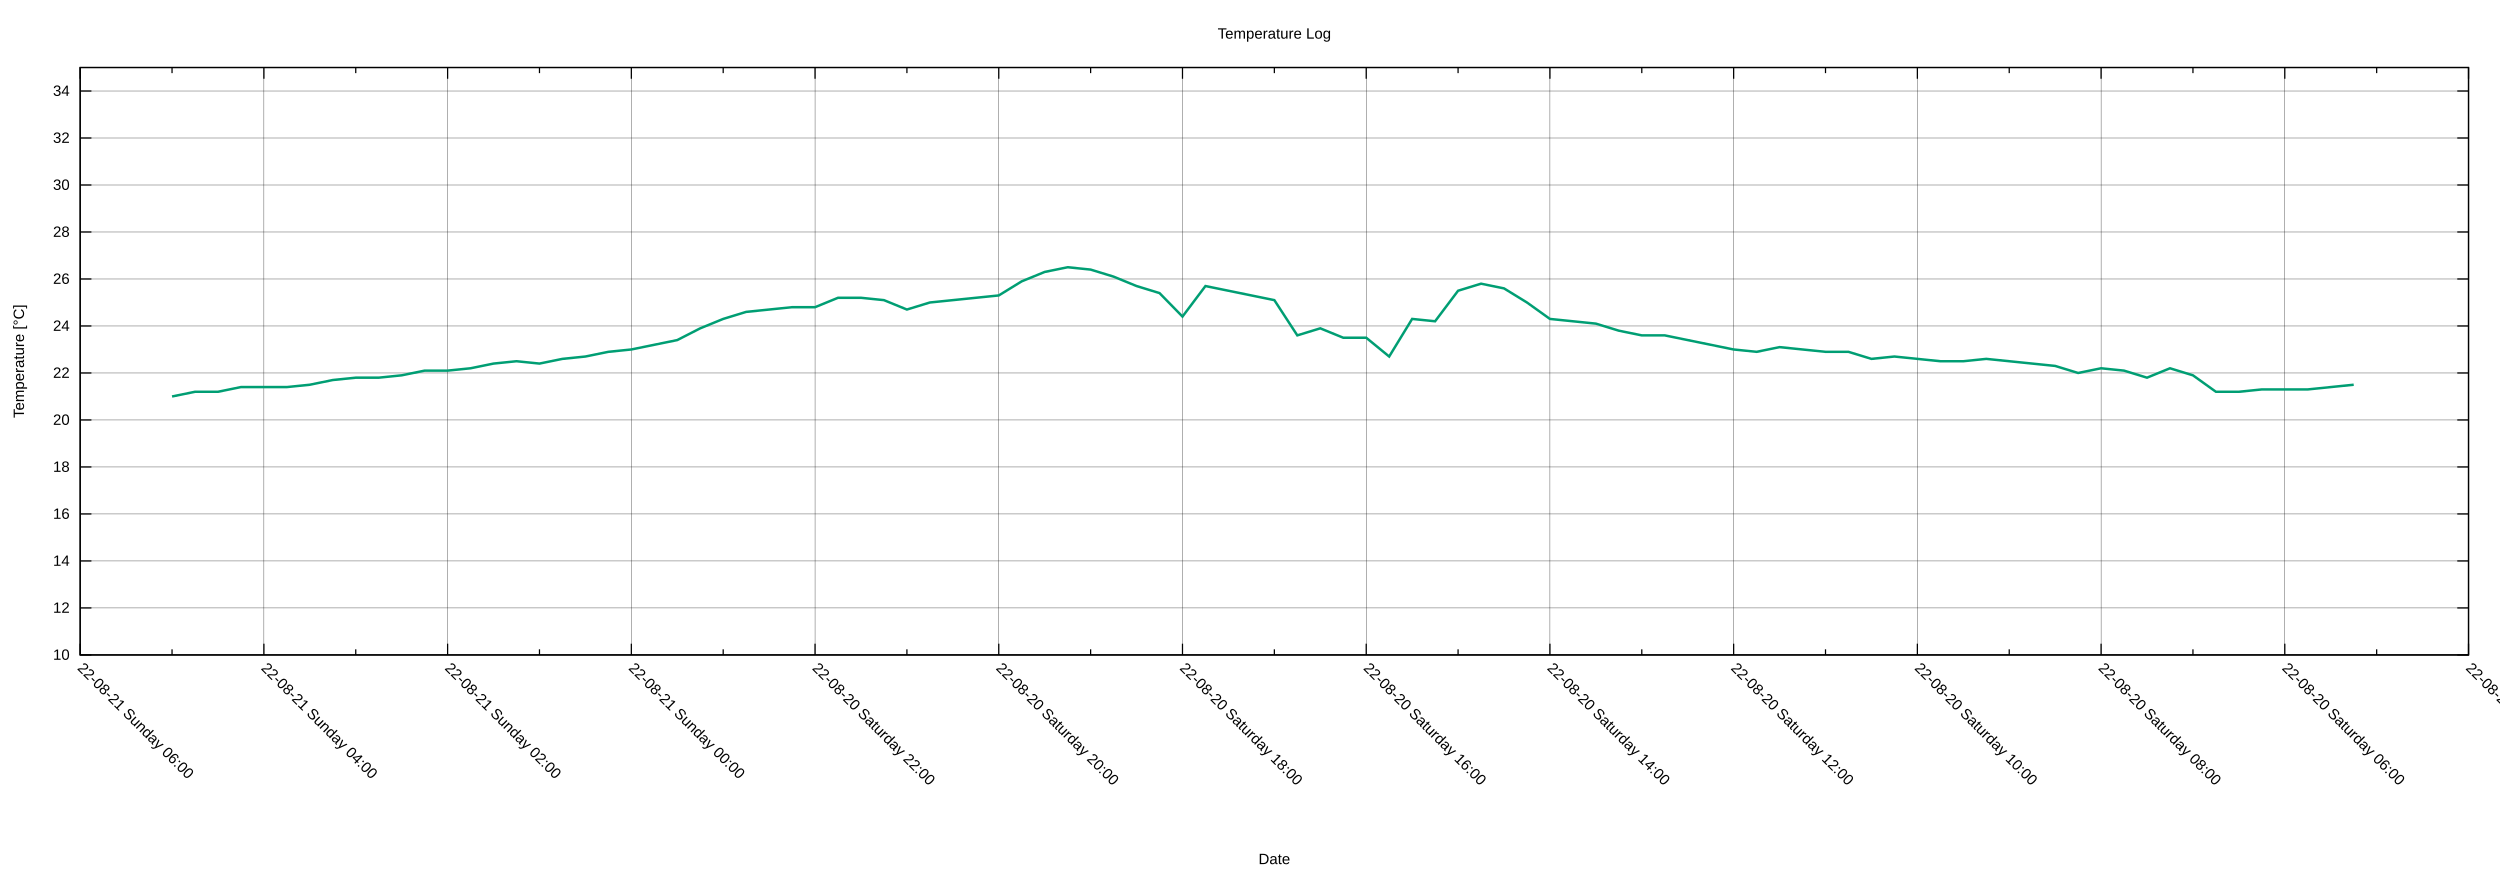
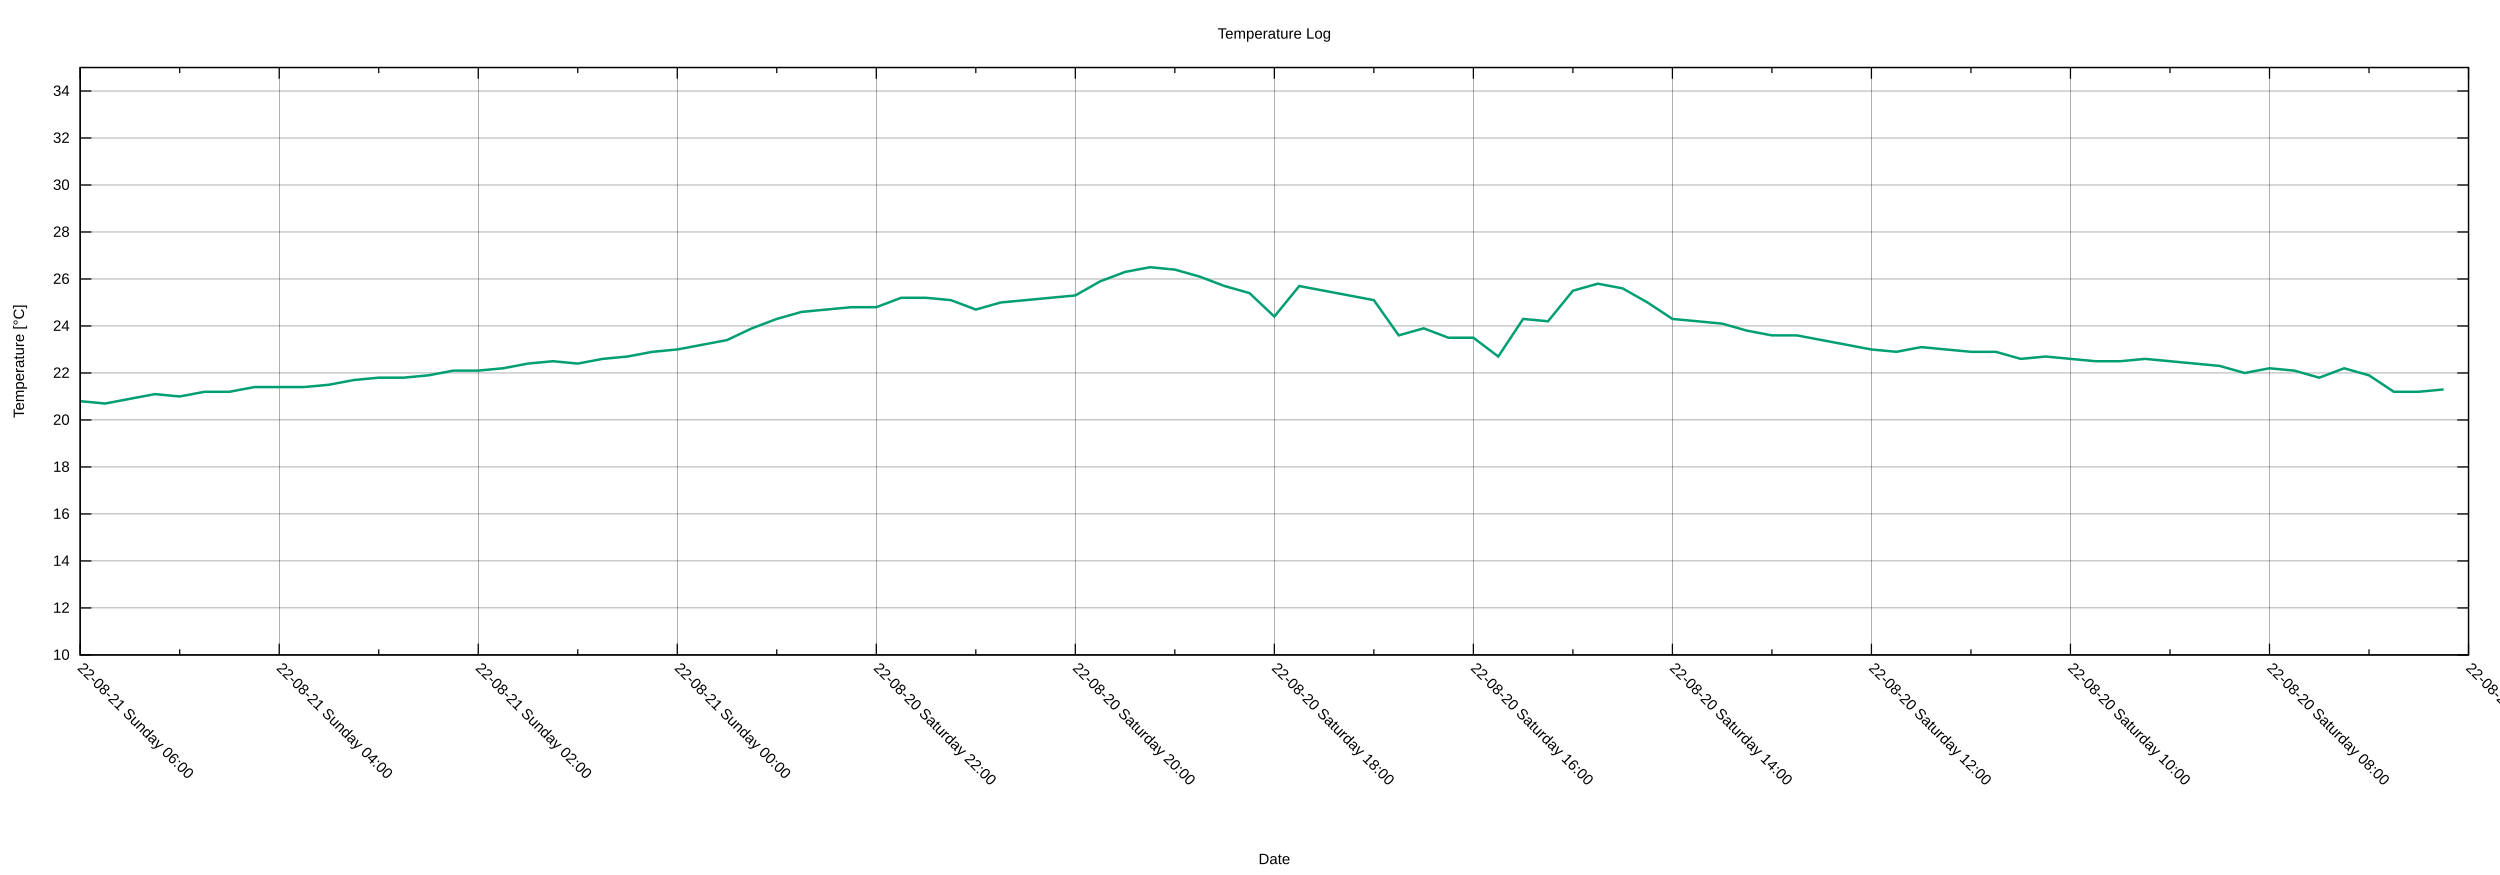
<svg xmlns="http://www.w3.org/2000/svg" xmlns:xlink="http://www.w3.org/1999/xlink" width="2000" height="700" viewBox="0 0 2000 700">
  <g id="gnuplot_canvas">
    <rect x="0" y="0" width="2000" height="700" fill="none" />
    <defs>
      <circle id="gpDot" r="0.5" stroke-width="0.5" stroke="currentColor" />
      <path id="gpPt0" stroke-width="0.222" stroke="currentColor" d="M-1,0 h2 M0,-1 v2" />
      <path id="gpPt1" stroke-width="0.222" stroke="currentColor" d="M-1,-1 L1,1 M1,-1 L-1,1" />
      <path id="gpPt2" stroke-width="0.222" stroke="currentColor" d="M-1,0 L1,0 M0,-1 L0,1 M-1,-1 L1,1 M-1,1 L1,-1" />
      <rect id="gpPt3" stroke-width="0.222" stroke="currentColor" x="-1" y="-1" width="2" height="2" />
      <rect id="gpPt4" stroke-width="0.222" stroke="currentColor" fill="currentColor" x="-1" y="-1" width="2" height="2" />
      <circle id="gpPt5" stroke-width="0.222" stroke="currentColor" cx="0" cy="0" r="1" />
      <use xlink:href="#gpPt5" id="gpPt6" fill="currentColor" stroke="none" />
      <path id="gpPt7" stroke-width="0.222" stroke="currentColor" d="M0,-1.33 L-1.33,0.67 L1.33,0.67 z" />
      <use xlink:href="#gpPt7" id="gpPt8" fill="currentColor" stroke="none" />
      <use xlink:href="#gpPt7" id="gpPt9" stroke="currentColor" transform="rotate(180)" />
      <use xlink:href="#gpPt9" id="gpPt10" fill="currentColor" stroke="none" />
      <use xlink:href="#gpPt3" id="gpPt11" stroke="currentColor" transform="rotate(45)" />
      <use xlink:href="#gpPt11" id="gpPt12" fill="currentColor" stroke="none" />
      <path id="gpPt13" stroke-width="0.222" stroke="currentColor" d="M0,1.330 L1.265,0.411 L0.782,-1.067 L-0.782,-1.076 L-1.265,0.411 z" />
      <use xlink:href="#gpPt13" id="gpPt14" fill="currentColor" stroke="none" />
      <filter id="textbox" filterUnits="objectBoundingBox" x="0" y="0" height="1" width="1">
        <feFlood flood-color="white" flood-opacity="1" result="bgnd" />
        <feComposite in="SourceGraphic" in2="bgnd" operator="atop" />
      </filter>
      <filter id="greybox" filterUnits="objectBoundingBox" x="0" y="0" height="1" width="1">
        <feFlood flood-color="lightgrey" flood-opacity="1" result="grey" />
        <feComposite in="SourceGraphic" in2="grey" operator="atop" />
      </filter>
    </defs>
    <g fill="none" color="white" stroke="currentColor" stroke-width="1.00" stroke-linecap="butt" stroke-linejoin="miter">
</g>
    <g fill="none" color="black" stroke="currentColor" stroke-width="1.00" stroke-linecap="butt" stroke-linejoin="miter">
</g>
    <g fill="none" color="black" stroke="black" stroke-width="0.25" stroke-linecap="butt" stroke-linejoin="miter">
</g>
    <g fill="none" color="black" stroke="currentColor" stroke-width="0.25" stroke-linecap="butt" stroke-linejoin="miter">
      <path stroke="black" class="gridline" d="M64.14,523.95 L1974.82,523.95  " />
    </g>
    <g fill="none" color="black" stroke="black" stroke-width="1.00" stroke-linecap="butt" stroke-linejoin="miter">
</g>
    <g fill="none" color="black" stroke="currentColor" stroke-width="1.00" stroke-linecap="butt" stroke-linejoin="miter">
      <path stroke="black" d="M64.14,523.95 L73.14,523.95 M1974.82,523.95 L1965.82,523.95  " />
      <g transform="translate(55.75,527.85)" stroke="none" fill="black" font-family="Arial" font-size="12.00" text-anchor="end">
        <text>
          <tspan font-family="Arial"> 10</tspan>
        </text>
      </g>
    </g>
    <g fill="none" color="black" stroke="currentColor" stroke-width="1.00" stroke-linecap="butt" stroke-linejoin="miter">
</g>
    <g fill="none" color="black" stroke="black" stroke-width="0.25" stroke-linecap="butt" stroke-linejoin="miter">
</g>
    <g fill="none" color="black" stroke="currentColor" stroke-width="0.25" stroke-linecap="butt" stroke-linejoin="miter">
      <path stroke="black" class="gridline" d="M64.14,486.35 L1974.82,486.35  " />
    </g>
    <g fill="none" color="black" stroke="black" stroke-width="1.00" stroke-linecap="butt" stroke-linejoin="miter">
</g>
    <g fill="none" color="black" stroke="currentColor" stroke-width="1.00" stroke-linecap="butt" stroke-linejoin="miter">
      <path stroke="black" d="M64.14,486.35 L73.14,486.35 M1974.82,486.35 L1965.82,486.35  " />
      <g transform="translate(55.75,490.25)" stroke="none" fill="black" font-family="Arial" font-size="12.00" text-anchor="end">
        <text>
          <tspan font-family="Arial"> 12</tspan>
        </text>
      </g>
    </g>
    <g fill="none" color="black" stroke="currentColor" stroke-width="1.00" stroke-linecap="butt" stroke-linejoin="miter">
</g>
    <g fill="none" color="black" stroke="black" stroke-width="0.25" stroke-linecap="butt" stroke-linejoin="miter">
</g>
    <g fill="none" color="black" stroke="currentColor" stroke-width="0.25" stroke-linecap="butt" stroke-linejoin="miter">
      <path stroke="black" class="gridline" d="M64.14,448.76 L1974.82,448.76  " />
    </g>
    <g fill="none" color="black" stroke="black" stroke-width="1.00" stroke-linecap="butt" stroke-linejoin="miter">
</g>
    <g fill="none" color="black" stroke="currentColor" stroke-width="1.00" stroke-linecap="butt" stroke-linejoin="miter">
      <path stroke="black" d="M64.14,448.76 L73.14,448.76 M1974.82,448.76 L1965.82,448.76  " />
      <g transform="translate(55.75,452.66)" stroke="none" fill="black" font-family="Arial" font-size="12.00" text-anchor="end">
        <text>
          <tspan font-family="Arial"> 14</tspan>
        </text>
      </g>
    </g>
    <g fill="none" color="black" stroke="currentColor" stroke-width="1.00" stroke-linecap="butt" stroke-linejoin="miter">
</g>
    <g fill="none" color="black" stroke="black" stroke-width="0.25" stroke-linecap="butt" stroke-linejoin="miter">
</g>
    <g fill="none" color="black" stroke="currentColor" stroke-width="0.25" stroke-linecap="butt" stroke-linejoin="miter">
      <path stroke="black" class="gridline" d="M64.14,411.16 L1974.82,411.16  " />
    </g>
    <g fill="none" color="black" stroke="black" stroke-width="1.00" stroke-linecap="butt" stroke-linejoin="miter">
</g>
    <g fill="none" color="black" stroke="currentColor" stroke-width="1.00" stroke-linecap="butt" stroke-linejoin="miter">
      <path stroke="black" d="M64.14,411.16 L73.14,411.16 M1974.82,411.16 L1965.82,411.16  " />
      <g transform="translate(55.75,415.06)" stroke="none" fill="black" font-family="Arial" font-size="12.00" text-anchor="end">
        <text>
          <tspan font-family="Arial"> 16</tspan>
        </text>
      </g>
    </g>
    <g fill="none" color="black" stroke="currentColor" stroke-width="1.00" stroke-linecap="butt" stroke-linejoin="miter">
</g>
    <g fill="none" color="black" stroke="black" stroke-width="0.25" stroke-linecap="butt" stroke-linejoin="miter">
</g>
    <g fill="none" color="black" stroke="currentColor" stroke-width="0.25" stroke-linecap="butt" stroke-linejoin="miter">
      <path stroke="black" class="gridline" d="M64.14,373.57 L1974.82,373.57  " />
    </g>
    <g fill="none" color="black" stroke="black" stroke-width="1.00" stroke-linecap="butt" stroke-linejoin="miter">
</g>
    <g fill="none" color="black" stroke="currentColor" stroke-width="1.00" stroke-linecap="butt" stroke-linejoin="miter">
      <path stroke="black" d="M64.14,373.57 L73.14,373.57 M1974.82,373.57 L1965.82,373.57  " />
      <g transform="translate(55.75,377.47)" stroke="none" fill="black" font-family="Arial" font-size="12.00" text-anchor="end">
        <text>
          <tspan font-family="Arial"> 18</tspan>
        </text>
      </g>
    </g>
    <g fill="none" color="black" stroke="currentColor" stroke-width="1.00" stroke-linecap="butt" stroke-linejoin="miter">
</g>
    <g fill="none" color="black" stroke="black" stroke-width="0.25" stroke-linecap="butt" stroke-linejoin="miter">
</g>
    <g fill="none" color="black" stroke="currentColor" stroke-width="0.25" stroke-linecap="butt" stroke-linejoin="miter">
      <path stroke="black" class="gridline" d="M64.14,335.97 L1974.82,335.97  " />
    </g>
    <g fill="none" color="black" stroke="black" stroke-width="1.00" stroke-linecap="butt" stroke-linejoin="miter">
</g>
    <g fill="none" color="black" stroke="currentColor" stroke-width="1.00" stroke-linecap="butt" stroke-linejoin="miter">
      <path stroke="black" d="M64.14,335.97 L73.14,335.97 M1974.82,335.97 L1965.82,335.97  " />
      <g transform="translate(55.75,339.87)" stroke="none" fill="black" font-family="Arial" font-size="12.00" text-anchor="end">
        <text>
          <tspan font-family="Arial"> 20</tspan>
        </text>
      </g>
    </g>
    <g fill="none" color="black" stroke="currentColor" stroke-width="1.00" stroke-linecap="butt" stroke-linejoin="miter">
</g>
    <g fill="none" color="black" stroke="black" stroke-width="0.25" stroke-linecap="butt" stroke-linejoin="miter">
</g>
    <g fill="none" color="black" stroke="currentColor" stroke-width="0.25" stroke-linecap="butt" stroke-linejoin="miter">
      <path stroke="black" class="gridline" d="M64.14,298.38 L1974.82,298.38  " />
    </g>
    <g fill="none" color="black" stroke="black" stroke-width="1.00" stroke-linecap="butt" stroke-linejoin="miter">
</g>
    <g fill="none" color="black" stroke="currentColor" stroke-width="1.00" stroke-linecap="butt" stroke-linejoin="miter">
      <path stroke="black" d="M64.14,298.38 L73.14,298.38 M1974.82,298.38 L1965.82,298.38  " />
      <g transform="translate(55.75,302.28)" stroke="none" fill="black" font-family="Arial" font-size="12.00" text-anchor="end">
        <text>
          <tspan font-family="Arial"> 22</tspan>
        </text>
      </g>
    </g>
    <g fill="none" color="black" stroke="currentColor" stroke-width="1.00" stroke-linecap="butt" stroke-linejoin="miter">
</g>
    <g fill="none" color="black" stroke="black" stroke-width="0.25" stroke-linecap="butt" stroke-linejoin="miter">
</g>
    <g fill="none" color="black" stroke="currentColor" stroke-width="0.25" stroke-linecap="butt" stroke-linejoin="miter">
      <path stroke="black" class="gridline" d="M64.14,260.78 L1974.82,260.78  " />
    </g>
    <g fill="none" color="black" stroke="black" stroke-width="1.00" stroke-linecap="butt" stroke-linejoin="miter">
</g>
    <g fill="none" color="black" stroke="currentColor" stroke-width="1.00" stroke-linecap="butt" stroke-linejoin="miter">
      <path stroke="black" d="M64.14,260.78 L73.14,260.78 M1974.82,260.78 L1965.82,260.78  " />
      <g transform="translate(55.75,264.68)" stroke="none" fill="black" font-family="Arial" font-size="12.00" text-anchor="end">
        <text>
          <tspan font-family="Arial"> 24</tspan>
        </text>
      </g>
    </g>
    <g fill="none" color="black" stroke="currentColor" stroke-width="1.00" stroke-linecap="butt" stroke-linejoin="miter">
</g>
    <g fill="none" color="black" stroke="black" stroke-width="0.25" stroke-linecap="butt" stroke-linejoin="miter">
</g>
    <g fill="none" color="black" stroke="currentColor" stroke-width="0.25" stroke-linecap="butt" stroke-linejoin="miter">
      <path stroke="black" class="gridline" d="M64.14,223.19 L1974.82,223.19  " />
    </g>
    <g fill="none" color="black" stroke="black" stroke-width="1.00" stroke-linecap="butt" stroke-linejoin="miter">
</g>
    <g fill="none" color="black" stroke="currentColor" stroke-width="1.00" stroke-linecap="butt" stroke-linejoin="miter">
      <path stroke="black" d="M64.14,223.19 L73.14,223.19 M1974.82,223.19 L1965.82,223.19  " />
      <g transform="translate(55.75,227.09)" stroke="none" fill="black" font-family="Arial" font-size="12.00" text-anchor="end">
        <text>
          <tspan font-family="Arial"> 26</tspan>
        </text>
      </g>
    </g>
    <g fill="none" color="black" stroke="currentColor" stroke-width="1.00" stroke-linecap="butt" stroke-linejoin="miter">
</g>
    <g fill="none" color="black" stroke="black" stroke-width="0.25" stroke-linecap="butt" stroke-linejoin="miter">
</g>
    <g fill="none" color="black" stroke="currentColor" stroke-width="0.25" stroke-linecap="butt" stroke-linejoin="miter">
      <path stroke="black" class="gridline" d="M64.14,185.59 L1974.82,185.59  " />
    </g>
    <g fill="none" color="black" stroke="black" stroke-width="1.00" stroke-linecap="butt" stroke-linejoin="miter">
</g>
    <g fill="none" color="black" stroke="currentColor" stroke-width="1.00" stroke-linecap="butt" stroke-linejoin="miter">
      <path stroke="black" d="M64.14,185.59 L73.14,185.59 M1974.82,185.59 L1965.82,185.59  " />
      <g transform="translate(55.75,189.49)" stroke="none" fill="black" font-family="Arial" font-size="12.00" text-anchor="end">
        <text>
          <tspan font-family="Arial"> 28</tspan>
        </text>
      </g>
    </g>
    <g fill="none" color="black" stroke="currentColor" stroke-width="1.00" stroke-linecap="butt" stroke-linejoin="miter">
</g>
    <g fill="none" color="black" stroke="black" stroke-width="0.25" stroke-linecap="butt" stroke-linejoin="miter">
</g>
    <g fill="none" color="black" stroke="currentColor" stroke-width="0.25" stroke-linecap="butt" stroke-linejoin="miter">
      <path stroke="black" class="gridline" d="M64.14,148.00 L1974.82,148.00  " />
    </g>
    <g fill="none" color="black" stroke="black" stroke-width="1.00" stroke-linecap="butt" stroke-linejoin="miter">
</g>
    <g fill="none" color="black" stroke="currentColor" stroke-width="1.00" stroke-linecap="butt" stroke-linejoin="miter">
      <path stroke="black" d="M64.14,148.00 L73.14,148.00 M1974.82,148.00 L1965.82,148.00  " />
      <g transform="translate(55.75,151.90)" stroke="none" fill="black" font-family="Arial" font-size="12.00" text-anchor="end">
        <text>
          <tspan font-family="Arial"> 30</tspan>
        </text>
      </g>
    </g>
    <g fill="none" color="black" stroke="currentColor" stroke-width="1.00" stroke-linecap="butt" stroke-linejoin="miter">
</g>
    <g fill="none" color="black" stroke="black" stroke-width="0.25" stroke-linecap="butt" stroke-linejoin="miter">
</g>
    <g fill="none" color="black" stroke="currentColor" stroke-width="0.25" stroke-linecap="butt" stroke-linejoin="miter">
      <path stroke="black" class="gridline" d="M64.14,110.40 L1974.82,110.40  " />
    </g>
    <g fill="none" color="black" stroke="black" stroke-width="1.00" stroke-linecap="butt" stroke-linejoin="miter">
</g>
    <g fill="none" color="black" stroke="currentColor" stroke-width="1.00" stroke-linecap="butt" stroke-linejoin="miter">
      <path stroke="black" d="M64.14,110.40 L73.14,110.40 M1974.82,110.40 L1965.82,110.40  " />
      <g transform="translate(55.75,114.30)" stroke="none" fill="black" font-family="Arial" font-size="12.00" text-anchor="end">
        <text>
          <tspan font-family="Arial"> 32</tspan>
        </text>
      </g>
    </g>
    <g fill="none" color="black" stroke="currentColor" stroke-width="1.00" stroke-linecap="butt" stroke-linejoin="miter">
</g>
    <g fill="none" color="black" stroke="black" stroke-width="0.25" stroke-linecap="butt" stroke-linejoin="miter">
</g>
    <g fill="none" color="black" stroke="currentColor" stroke-width="0.25" stroke-linecap="butt" stroke-linejoin="miter">
      <path stroke="black" class="gridline" d="M64.14,72.81 L1974.82,72.81  " />
    </g>
    <g fill="none" color="black" stroke="black" stroke-width="1.00" stroke-linecap="butt" stroke-linejoin="miter">
</g>
    <g fill="none" color="black" stroke="currentColor" stroke-width="1.00" stroke-linecap="butt" stroke-linejoin="miter">
      <path stroke="black" d="M64.14,72.81 L73.14,72.81 M1974.82,72.81 L1965.82,72.81  " />
      <g transform="translate(55.75,76.71)" stroke="none" fill="black" font-family="Arial" font-size="12.00" text-anchor="end">
        <text>
          <tspan font-family="Arial"> 34</tspan>
        </text>
      </g>
    </g>
    <g fill="none" color="black" stroke="currentColor" stroke-width="1.00" stroke-linecap="butt" stroke-linejoin="miter">
</g>
    <g fill="none" color="black" stroke="black" stroke-width="0.25" stroke-linecap="butt" stroke-linejoin="miter">
</g>
    <g fill="none" color="black" stroke="currentColor" stroke-width="0.25" stroke-linecap="butt" stroke-linejoin="miter">
      <path stroke="black" class="gridline" d="M1974.82,523.95 L1974.82,54.01  " />
    </g>
    <g fill="none" color="black" stroke="black" stroke-width="1.00" stroke-linecap="butt" stroke-linejoin="miter">
</g>
    <g fill="none" color="black" stroke="currentColor" stroke-width="1.00" stroke-linecap="butt" stroke-linejoin="miter">
      <path stroke="black" d="M1974.82,523.95 L1974.82,514.95 M1974.82,54.01 L1974.82,63.01  " />
      <g transform="translate(1972.06,535.10) rotate(45)" stroke="none" fill="black" font-family="Arial" font-size="12.00" text-anchor="start">
        <text>
-           <tspan font-family="Arial">22-08-20 Saturday 04:00</tspan>
-         </text>
-       </g>
-     </g>
-     <g fill="none" color="black" stroke="currentColor" stroke-width="1.00" stroke-linecap="butt" stroke-linejoin="miter">
-       <path stroke="black" d="M1901.33,523.95 L1901.33,519.45 M1901.33,54.01 L1901.33,58.51  " />
-     </g>
-     <g fill="none" color="black" stroke="black" stroke-width="0.25" stroke-linecap="butt" stroke-linejoin="miter">
- </g>
-     <g fill="none" color="black" stroke="currentColor" stroke-width="0.25" stroke-linecap="butt" stroke-linejoin="miter">
-       <path stroke="black" class="gridline" d="M1827.84,523.95 L1827.84,54.01  " />
-     </g>
-     <g fill="none" color="black" stroke="black" stroke-width="1.00" stroke-linecap="butt" stroke-linejoin="miter">
- </g>
-     <g fill="none" color="black" stroke="currentColor" stroke-width="1.00" stroke-linecap="butt" stroke-linejoin="miter">
-       <path stroke="black" d="M1827.84,523.95 L1827.84,514.95 M1827.84,54.01 L1827.84,63.01  " />
-       <g transform="translate(1825.08,535.10) rotate(45)" stroke="none" fill="black" font-family="Arial" font-size="12.00" text-anchor="start">
-         <text>
          <tspan font-family="Arial">22-08-20 Saturday 06:00</tspan>
        </text>
      </g>
    </g>
    <g fill="none" color="black" stroke="currentColor" stroke-width="1.00" stroke-linecap="butt" stroke-linejoin="miter">
-       <path stroke="black" d="M1754.36,523.95 L1754.36,519.45 M1754.36,54.01 L1754.36,58.51  " />
-     </g>
-     <g fill="none" color="black" stroke="black" stroke-width="0.25" stroke-linecap="butt" stroke-linejoin="miter">
- </g>
-     <g fill="none" color="black" stroke="currentColor" stroke-width="0.25" stroke-linecap="butt" stroke-linejoin="miter">
-       <path stroke="black" class="gridline" d="M1680.87,523.95 L1680.87,54.01  " />
-     </g>
-     <g fill="none" color="black" stroke="black" stroke-width="1.00" stroke-linecap="butt" stroke-linejoin="miter">
- </g>
-     <g fill="none" color="black" stroke="currentColor" stroke-width="1.00" stroke-linecap="butt" stroke-linejoin="miter">
-       <path stroke="black" d="M1680.87,523.95 L1680.87,514.95 M1680.87,54.01 L1680.87,63.01  " />
-       <g transform="translate(1678.11,535.10) rotate(45)" stroke="none" fill="black" font-family="Arial" font-size="12.00" text-anchor="start">
+       <path stroke="black" d="M1895.21,523.95 L1895.21,519.45 M1895.21,54.01 L1895.21,58.51  " />
+     </g>
+     <g fill="none" color="black" stroke="black" stroke-width="0.25" stroke-linecap="butt" stroke-linejoin="miter">
+ </g>
+     <g fill="none" color="black" stroke="currentColor" stroke-width="0.25" stroke-linecap="butt" stroke-linejoin="miter">
+       <path stroke="black" class="gridline" d="M1815.60,523.95 L1815.60,54.01  " />
+     </g>
+     <g fill="none" color="black" stroke="black" stroke-width="1.00" stroke-linecap="butt" stroke-linejoin="miter">
+ </g>
+     <g fill="none" color="black" stroke="currentColor" stroke-width="1.00" stroke-linecap="butt" stroke-linejoin="miter">
+       <path stroke="black" d="M1815.60,523.95 L1815.60,514.95 M1815.60,54.01 L1815.60,63.01  " />
+       <g transform="translate(1812.84,535.10) rotate(45)" stroke="none" fill="black" font-family="Arial" font-size="12.00" text-anchor="start">
        <text>
          <tspan font-family="Arial">22-08-20 Saturday 08:00</tspan>
        </text>
      </g>
    </g>
    <g fill="none" color="black" stroke="currentColor" stroke-width="1.00" stroke-linecap="butt" stroke-linejoin="miter">
-       <path stroke="black" d="M1607.38,523.95 L1607.38,519.45 M1607.38,54.01 L1607.38,58.51  " />
-     </g>
-     <g fill="none" color="black" stroke="black" stroke-width="0.25" stroke-linecap="butt" stroke-linejoin="miter">
- </g>
-     <g fill="none" color="black" stroke="currentColor" stroke-width="0.25" stroke-linecap="butt" stroke-linejoin="miter">
-       <path stroke="black" class="gridline" d="M1533.89,523.95 L1533.89,54.01  " />
-     </g>
-     <g fill="none" color="black" stroke="black" stroke-width="1.00" stroke-linecap="butt" stroke-linejoin="miter">
- </g>
-     <g fill="none" color="black" stroke="currentColor" stroke-width="1.00" stroke-linecap="butt" stroke-linejoin="miter">
-       <path stroke="black" d="M1533.89,523.95 L1533.89,514.95 M1533.89,54.01 L1533.89,63.01  " />
-       <g transform="translate(1531.13,535.10) rotate(45)" stroke="none" fill="black" font-family="Arial" font-size="12.00" text-anchor="start">
+       <path stroke="black" d="M1735.99,523.95 L1735.99,519.45 M1735.99,54.01 L1735.99,58.51  " />
+     </g>
+     <g fill="none" color="black" stroke="black" stroke-width="0.25" stroke-linecap="butt" stroke-linejoin="miter">
+ </g>
+     <g fill="none" color="black" stroke="currentColor" stroke-width="0.25" stroke-linecap="butt" stroke-linejoin="miter">
+       <path stroke="black" class="gridline" d="M1656.37,523.95 L1656.37,54.01  " />
+     </g>
+     <g fill="none" color="black" stroke="black" stroke-width="1.00" stroke-linecap="butt" stroke-linejoin="miter">
+ </g>
+     <g fill="none" color="black" stroke="currentColor" stroke-width="1.00" stroke-linecap="butt" stroke-linejoin="miter">
+       <path stroke="black" d="M1656.37,523.95 L1656.37,514.95 M1656.37,54.01 L1656.37,63.01  " />
+       <g transform="translate(1653.61,535.10) rotate(45)" stroke="none" fill="black" font-family="Arial" font-size="12.00" text-anchor="start">
        <text>
          <tspan font-family="Arial">22-08-20 Saturday 10:00</tspan>
        </text>
      </g>
    </g>
    <g fill="none" color="black" stroke="currentColor" stroke-width="1.00" stroke-linecap="butt" stroke-linejoin="miter">
-       <path stroke="black" d="M1460.41,523.95 L1460.41,519.45 M1460.41,54.01 L1460.41,58.51  " />
-     </g>
-     <g fill="none" color="black" stroke="black" stroke-width="0.25" stroke-linecap="butt" stroke-linejoin="miter">
- </g>
-     <g fill="none" color="black" stroke="currentColor" stroke-width="0.25" stroke-linecap="butt" stroke-linejoin="miter">
-       <path stroke="black" class="gridline" d="M1386.92,523.95 L1386.92,54.01  " />
-     </g>
-     <g fill="none" color="black" stroke="black" stroke-width="1.00" stroke-linecap="butt" stroke-linejoin="miter">
- </g>
-     <g fill="none" color="black" stroke="currentColor" stroke-width="1.00" stroke-linecap="butt" stroke-linejoin="miter">
-       <path stroke="black" d="M1386.92,523.95 L1386.92,514.95 M1386.92,54.01 L1386.92,63.01  " />
-       <g transform="translate(1384.16,535.10) rotate(45)" stroke="none" fill="black" font-family="Arial" font-size="12.00" text-anchor="start">
+       <path stroke="black" d="M1576.76,523.95 L1576.76,519.45 M1576.76,54.01 L1576.76,58.51  " />
+     </g>
+     <g fill="none" color="black" stroke="black" stroke-width="0.25" stroke-linecap="butt" stroke-linejoin="miter">
+ </g>
+     <g fill="none" color="black" stroke="currentColor" stroke-width="0.25" stroke-linecap="butt" stroke-linejoin="miter">
+       <path stroke="black" class="gridline" d="M1497.15,523.95 L1497.15,54.01  " />
+     </g>
+     <g fill="none" color="black" stroke="black" stroke-width="1.00" stroke-linecap="butt" stroke-linejoin="miter">
+ </g>
+     <g fill="none" color="black" stroke="currentColor" stroke-width="1.00" stroke-linecap="butt" stroke-linejoin="miter">
+       <path stroke="black" d="M1497.15,523.95 L1497.15,514.95 M1497.15,54.01 L1497.15,63.01  " />
+       <g transform="translate(1494.39,535.10) rotate(45)" stroke="none" fill="black" font-family="Arial" font-size="12.00" text-anchor="start">
        <text>
          <tspan font-family="Arial">22-08-20 Saturday 12:00</tspan>
        </text>
      </g>
    </g>
    <g fill="none" color="black" stroke="currentColor" stroke-width="1.00" stroke-linecap="butt" stroke-linejoin="miter">
-       <path stroke="black" d="M1313.43,523.95 L1313.43,519.45 M1313.43,54.01 L1313.43,58.51  " />
-     </g>
-     <g fill="none" color="black" stroke="black" stroke-width="0.25" stroke-linecap="butt" stroke-linejoin="miter">
- </g>
-     <g fill="none" color="black" stroke="currentColor" stroke-width="0.25" stroke-linecap="butt" stroke-linejoin="miter">
-       <path stroke="black" class="gridline" d="M1239.94,523.95 L1239.94,54.01  " />
-     </g>
-     <g fill="none" color="black" stroke="black" stroke-width="1.00" stroke-linecap="butt" stroke-linejoin="miter">
- </g>
-     <g fill="none" color="black" stroke="currentColor" stroke-width="1.00" stroke-linecap="butt" stroke-linejoin="miter">
-       <path stroke="black" d="M1239.94,523.95 L1239.94,514.95 M1239.94,54.01 L1239.94,63.01  " />
-       <g transform="translate(1237.18,535.10) rotate(45)" stroke="none" fill="black" font-family="Arial" font-size="12.00" text-anchor="start">
+       <path stroke="black" d="M1417.54,523.95 L1417.54,519.45 M1417.54,54.01 L1417.54,58.51  " />
+     </g>
+     <g fill="none" color="black" stroke="black" stroke-width="0.25" stroke-linecap="butt" stroke-linejoin="miter">
+ </g>
+     <g fill="none" color="black" stroke="currentColor" stroke-width="0.25" stroke-linecap="butt" stroke-linejoin="miter">
+       <path stroke="black" class="gridline" d="M1337.93,523.95 L1337.93,54.01  " />
+     </g>
+     <g fill="none" color="black" stroke="black" stroke-width="1.00" stroke-linecap="butt" stroke-linejoin="miter">
+ </g>
+     <g fill="none" color="black" stroke="currentColor" stroke-width="1.00" stroke-linecap="butt" stroke-linejoin="miter">
+       <path stroke="black" d="M1337.93,523.95 L1337.93,514.95 M1337.93,54.01 L1337.93,63.01  " />
+       <g transform="translate(1335.17,535.10) rotate(45)" stroke="none" fill="black" font-family="Arial" font-size="12.00" text-anchor="start">
        <text>
          <tspan font-family="Arial">22-08-20 Saturday 14:00</tspan>
        </text>
      </g>
    </g>
    <g fill="none" color="black" stroke="currentColor" stroke-width="1.00" stroke-linecap="butt" stroke-linejoin="miter">
-       <path stroke="black" d="M1166.46,523.95 L1166.46,519.45 M1166.46,54.01 L1166.46,58.51  " />
-     </g>
-     <g fill="none" color="black" stroke="black" stroke-width="0.25" stroke-linecap="butt" stroke-linejoin="miter">
- </g>
-     <g fill="none" color="black" stroke="currentColor" stroke-width="0.25" stroke-linecap="butt" stroke-linejoin="miter">
-       <path stroke="black" class="gridline" d="M1092.97,523.95 L1092.97,54.01  " />
-     </g>
-     <g fill="none" color="black" stroke="black" stroke-width="1.00" stroke-linecap="butt" stroke-linejoin="miter">
- </g>
-     <g fill="none" color="black" stroke="currentColor" stroke-width="1.00" stroke-linecap="butt" stroke-linejoin="miter">
-       <path stroke="black" d="M1092.97,523.95 L1092.97,514.95 M1092.97,54.01 L1092.97,63.01  " />
-       <g transform="translate(1090.21,535.10) rotate(45)" stroke="none" fill="black" font-family="Arial" font-size="12.00" text-anchor="start">
+       <path stroke="black" d="M1258.32,523.95 L1258.32,519.45 M1258.32,54.01 L1258.32,58.51  " />
+     </g>
+     <g fill="none" color="black" stroke="black" stroke-width="0.25" stroke-linecap="butt" stroke-linejoin="miter">
+ </g>
+     <g fill="none" color="black" stroke="currentColor" stroke-width="0.25" stroke-linecap="butt" stroke-linejoin="miter">
+       <path stroke="black" class="gridline" d="M1178.70,523.95 L1178.70,54.01  " />
+     </g>
+     <g fill="none" color="black" stroke="black" stroke-width="1.00" stroke-linecap="butt" stroke-linejoin="miter">
+ </g>
+     <g fill="none" color="black" stroke="currentColor" stroke-width="1.00" stroke-linecap="butt" stroke-linejoin="miter">
+       <path stroke="black" d="M1178.70,523.95 L1178.70,514.95 M1178.70,54.01 L1178.70,63.01  " />
+       <g transform="translate(1175.94,535.10) rotate(45)" stroke="none" fill="black" font-family="Arial" font-size="12.00" text-anchor="start">
        <text>
          <tspan font-family="Arial">22-08-20 Saturday 16:00</tspan>
        </text>
      </g>
    </g>
    <g fill="none" color="black" stroke="currentColor" stroke-width="1.00" stroke-linecap="butt" stroke-linejoin="miter">
-       <path stroke="black" d="M1019.48,523.95 L1019.48,519.45 M1019.48,54.01 L1019.48,58.51  " />
-     </g>
-     <g fill="none" color="black" stroke="black" stroke-width="0.25" stroke-linecap="butt" stroke-linejoin="miter">
- </g>
-     <g fill="none" color="black" stroke="currentColor" stroke-width="0.25" stroke-linecap="butt" stroke-linejoin="miter">
-       <path stroke="black" class="gridline" d="M945.99,523.95 L945.99,54.01  " />
-     </g>
-     <g fill="none" color="black" stroke="black" stroke-width="1.00" stroke-linecap="butt" stroke-linejoin="miter">
- </g>
-     <g fill="none" color="black" stroke="currentColor" stroke-width="1.00" stroke-linecap="butt" stroke-linejoin="miter">
-       <path stroke="black" d="M945.99,523.95 L945.99,514.95 M945.99,54.01 L945.99,63.01  " />
-       <g transform="translate(943.23,535.10) rotate(45)" stroke="none" fill="black" font-family="Arial" font-size="12.00" text-anchor="start">
+       <path stroke="black" d="M1099.09,523.95 L1099.09,519.45 M1099.09,54.01 L1099.09,58.51  " />
+     </g>
+     <g fill="none" color="black" stroke="black" stroke-width="0.25" stroke-linecap="butt" stroke-linejoin="miter">
+ </g>
+     <g fill="none" color="black" stroke="currentColor" stroke-width="0.25" stroke-linecap="butt" stroke-linejoin="miter">
+       <path stroke="black" class="gridline" d="M1019.48,523.95 L1019.48,54.01  " />
+     </g>
+     <g fill="none" color="black" stroke="black" stroke-width="1.00" stroke-linecap="butt" stroke-linejoin="miter">
+ </g>
+     <g fill="none" color="black" stroke="currentColor" stroke-width="1.00" stroke-linecap="butt" stroke-linejoin="miter">
+       <path stroke="black" d="M1019.48,523.95 L1019.48,514.95 M1019.48,54.01 L1019.48,63.01  " />
+       <g transform="translate(1016.72,535.10) rotate(45)" stroke="none" fill="black" font-family="Arial" font-size="12.00" text-anchor="start">
        <text>
          <tspan font-family="Arial">22-08-20 Saturday 18:00</tspan>
        </text>
      </g>
    </g>
    <g fill="none" color="black" stroke="currentColor" stroke-width="1.00" stroke-linecap="butt" stroke-linejoin="miter">
-       <path stroke="black" d="M872.50,523.95 L872.50,519.45 M872.50,54.01 L872.50,58.51  " />
-     </g>
-     <g fill="none" color="black" stroke="black" stroke-width="0.25" stroke-linecap="butt" stroke-linejoin="miter">
- </g>
-     <g fill="none" color="black" stroke="currentColor" stroke-width="0.25" stroke-linecap="butt" stroke-linejoin="miter">
-       <path stroke="black" class="gridline" d="M799.02,523.95 L799.02,54.01  " />
-     </g>
-     <g fill="none" color="black" stroke="black" stroke-width="1.00" stroke-linecap="butt" stroke-linejoin="miter">
- </g>
-     <g fill="none" color="black" stroke="currentColor" stroke-width="1.00" stroke-linecap="butt" stroke-linejoin="miter">
-       <path stroke="black" d="M799.02,523.95 L799.02,514.95 M799.02,54.01 L799.02,63.01  " />
-       <g transform="translate(796.26,535.10) rotate(45)" stroke="none" fill="black" font-family="Arial" font-size="12.00" text-anchor="start">
+       <path stroke="black" d="M939.87,523.95 L939.87,519.45 M939.87,54.01 L939.87,58.51  " />
+     </g>
+     <g fill="none" color="black" stroke="black" stroke-width="0.25" stroke-linecap="butt" stroke-linejoin="miter">
+ </g>
+     <g fill="none" color="black" stroke="currentColor" stroke-width="0.25" stroke-linecap="butt" stroke-linejoin="miter">
+       <path stroke="black" class="gridline" d="M860.26,523.95 L860.26,54.01  " />
+     </g>
+     <g fill="none" color="black" stroke="black" stroke-width="1.00" stroke-linecap="butt" stroke-linejoin="miter">
+ </g>
+     <g fill="none" color="black" stroke="currentColor" stroke-width="1.00" stroke-linecap="butt" stroke-linejoin="miter">
+       <path stroke="black" d="M860.26,523.95 L860.26,514.95 M860.26,54.01 L860.26,63.01  " />
+       <g transform="translate(857.50,535.10) rotate(45)" stroke="none" fill="black" font-family="Arial" font-size="12.00" text-anchor="start">
        <text>
          <tspan font-family="Arial">22-08-20 Saturday 20:00</tspan>
        </text>
      </g>
    </g>
    <g fill="none" color="black" stroke="currentColor" stroke-width="1.00" stroke-linecap="butt" stroke-linejoin="miter">
-       <path stroke="black" d="M725.53,523.95 L725.53,519.45 M725.53,54.01 L725.53,58.51  " />
-     </g>
-     <g fill="none" color="black" stroke="black" stroke-width="0.25" stroke-linecap="butt" stroke-linejoin="miter">
- </g>
-     <g fill="none" color="black" stroke="currentColor" stroke-width="0.25" stroke-linecap="butt" stroke-linejoin="miter">
-       <path stroke="black" class="gridline" d="M652.04,523.95 L652.04,54.01  " />
-     </g>
-     <g fill="none" color="black" stroke="black" stroke-width="1.00" stroke-linecap="butt" stroke-linejoin="miter">
- </g>
-     <g fill="none" color="black" stroke="currentColor" stroke-width="1.00" stroke-linecap="butt" stroke-linejoin="miter">
-       <path stroke="black" d="M652.04,523.95 L652.04,514.95 M652.04,54.01 L652.04,63.01  " />
-       <g transform="translate(649.28,535.10) rotate(45)" stroke="none" fill="black" font-family="Arial" font-size="12.00" text-anchor="start">
+       <path stroke="black" d="M780.65,523.95 L780.65,519.45 M780.65,54.01 L780.65,58.51  " />
+     </g>
+     <g fill="none" color="black" stroke="black" stroke-width="0.25" stroke-linecap="butt" stroke-linejoin="miter">
+ </g>
+     <g fill="none" color="black" stroke="currentColor" stroke-width="0.25" stroke-linecap="butt" stroke-linejoin="miter">
+       <path stroke="black" class="gridline" d="M701.03,523.95 L701.03,54.01  " />
+     </g>
+     <g fill="none" color="black" stroke="black" stroke-width="1.00" stroke-linecap="butt" stroke-linejoin="miter">
+ </g>
+     <g fill="none" color="black" stroke="currentColor" stroke-width="1.00" stroke-linecap="butt" stroke-linejoin="miter">
+       <path stroke="black" d="M701.03,523.95 L701.03,514.95 M701.03,54.01 L701.03,63.01  " />
+       <g transform="translate(698.27,535.10) rotate(45)" stroke="none" fill="black" font-family="Arial" font-size="12.00" text-anchor="start">
        <text>
          <tspan font-family="Arial">22-08-20 Saturday 22:00</tspan>
        </text>
      </g>
    </g>
    <g fill="none" color="black" stroke="currentColor" stroke-width="1.00" stroke-linecap="butt" stroke-linejoin="miter">
-       <path stroke="black" d="M578.55,523.95 L578.55,519.45 M578.55,54.01 L578.55,58.51  " />
-     </g>
-     <g fill="none" color="black" stroke="black" stroke-width="0.25" stroke-linecap="butt" stroke-linejoin="miter">
- </g>
-     <g fill="none" color="black" stroke="currentColor" stroke-width="0.25" stroke-linecap="butt" stroke-linejoin="miter">
-       <path stroke="black" class="gridline" d="M505.07,523.95 L505.07,54.01  " />
-     </g>
-     <g fill="none" color="black" stroke="black" stroke-width="1.00" stroke-linecap="butt" stroke-linejoin="miter">
- </g>
-     <g fill="none" color="black" stroke="currentColor" stroke-width="1.00" stroke-linecap="butt" stroke-linejoin="miter">
-       <path stroke="black" d="M505.07,523.95 L505.07,514.95 M505.07,54.01 L505.07,63.01  " />
-       <g transform="translate(502.31,535.10) rotate(45)" stroke="none" fill="black" font-family="Arial" font-size="12.00" text-anchor="start">
+       <path stroke="black" d="M621.42,523.95 L621.42,519.45 M621.42,54.01 L621.42,58.51  " />
+     </g>
+     <g fill="none" color="black" stroke="black" stroke-width="0.25" stroke-linecap="butt" stroke-linejoin="miter">
+ </g>
+     <g fill="none" color="black" stroke="currentColor" stroke-width="0.25" stroke-linecap="butt" stroke-linejoin="miter">
+       <path stroke="black" class="gridline" d="M541.81,523.95 L541.81,54.01  " />
+     </g>
+     <g fill="none" color="black" stroke="black" stroke-width="1.00" stroke-linecap="butt" stroke-linejoin="miter">
+ </g>
+     <g fill="none" color="black" stroke="currentColor" stroke-width="1.00" stroke-linecap="butt" stroke-linejoin="miter">
+       <path stroke="black" d="M541.81,523.95 L541.81,514.95 M541.81,54.01 L541.81,63.01  " />
+       <g transform="translate(539.05,535.10) rotate(45)" stroke="none" fill="black" font-family="Arial" font-size="12.00" text-anchor="start">
        <text>
          <tspan font-family="Arial">22-08-21 Sunday 00:00</tspan>
        </text>
      </g>
    </g>
    <g fill="none" color="black" stroke="currentColor" stroke-width="1.00" stroke-linecap="butt" stroke-linejoin="miter">
-       <path stroke="black" d="M431.58,523.95 L431.58,519.45 M431.58,54.01 L431.58,58.51  " />
-     </g>
-     <g fill="none" color="black" stroke="black" stroke-width="0.25" stroke-linecap="butt" stroke-linejoin="miter">
- </g>
-     <g fill="none" color="black" stroke="currentColor" stroke-width="0.25" stroke-linecap="butt" stroke-linejoin="miter">
-       <path stroke="black" class="gridline" d="M358.09,523.95 L358.09,54.01  " />
-     </g>
-     <g fill="none" color="black" stroke="black" stroke-width="1.00" stroke-linecap="butt" stroke-linejoin="miter">
- </g>
-     <g fill="none" color="black" stroke="currentColor" stroke-width="1.00" stroke-linecap="butt" stroke-linejoin="miter">
-       <path stroke="black" d="M358.09,523.95 L358.09,514.95 M358.09,54.01 L358.09,63.01  " />
-       <g transform="translate(355.33,535.10) rotate(45)" stroke="none" fill="black" font-family="Arial" font-size="12.00" text-anchor="start">
+       <path stroke="black" d="M462.20,523.95 L462.20,519.45 M462.20,54.01 L462.20,58.51  " />
+     </g>
+     <g fill="none" color="black" stroke="black" stroke-width="0.25" stroke-linecap="butt" stroke-linejoin="miter">
+ </g>
+     <g fill="none" color="black" stroke="currentColor" stroke-width="0.25" stroke-linecap="butt" stroke-linejoin="miter">
+       <path stroke="black" class="gridline" d="M382.59,523.95 L382.59,54.01  " />
+     </g>
+     <g fill="none" color="black" stroke="black" stroke-width="1.00" stroke-linecap="butt" stroke-linejoin="miter">
+ </g>
+     <g fill="none" color="black" stroke="currentColor" stroke-width="1.00" stroke-linecap="butt" stroke-linejoin="miter">
+       <path stroke="black" d="M382.59,523.95 L382.59,514.95 M382.59,54.01 L382.59,63.01  " />
+       <g transform="translate(379.83,535.10) rotate(45)" stroke="none" fill="black" font-family="Arial" font-size="12.00" text-anchor="start">
        <text>
          <tspan font-family="Arial">22-08-21 Sunday 02:00</tspan>
        </text>
      </g>
    </g>
    <g fill="none" color="black" stroke="currentColor" stroke-width="1.00" stroke-linecap="butt" stroke-linejoin="miter">
-       <path stroke="black" d="M284.60,523.95 L284.60,519.45 M284.60,54.01 L284.60,58.51  " />
-     </g>
-     <g fill="none" color="black" stroke="black" stroke-width="0.25" stroke-linecap="butt" stroke-linejoin="miter">
- </g>
-     <g fill="none" color="black" stroke="currentColor" stroke-width="0.25" stroke-linecap="butt" stroke-linejoin="miter">
-       <path stroke="black" class="gridline" d="M211.12,523.95 L211.12,54.01  " />
-     </g>
-     <g fill="none" color="black" stroke="black" stroke-width="1.00" stroke-linecap="butt" stroke-linejoin="miter">
- </g>
-     <g fill="none" color="black" stroke="currentColor" stroke-width="1.00" stroke-linecap="butt" stroke-linejoin="miter">
-       <path stroke="black" d="M211.12,523.95 L211.12,514.95 M211.12,54.01 L211.12,63.01  " />
-       <g transform="translate(208.36,535.10) rotate(45)" stroke="none" fill="black" font-family="Arial" font-size="12.00" text-anchor="start">
+       <path stroke="black" d="M302.98,523.95 L302.98,519.45 M302.98,54.01 L302.98,58.51  " />
+     </g>
+     <g fill="none" color="black" stroke="black" stroke-width="0.25" stroke-linecap="butt" stroke-linejoin="miter">
+ </g>
+     <g fill="none" color="black" stroke="currentColor" stroke-width="0.25" stroke-linecap="butt" stroke-linejoin="miter">
+       <path stroke="black" class="gridline" d="M223.36,523.95 L223.36,54.01  " />
+     </g>
+     <g fill="none" color="black" stroke="black" stroke-width="1.00" stroke-linecap="butt" stroke-linejoin="miter">
+ </g>
+     <g fill="none" color="black" stroke="currentColor" stroke-width="1.00" stroke-linecap="butt" stroke-linejoin="miter">
+       <path stroke="black" d="M223.36,523.95 L223.36,514.95 M223.36,54.01 L223.36,63.01  " />
+       <g transform="translate(220.60,535.10) rotate(45)" stroke="none" fill="black" font-family="Arial" font-size="12.00" text-anchor="start">
        <text>
          <tspan font-family="Arial">22-08-21 Sunday 04:00</tspan>
        </text>
      </g>
    </g>
    <g fill="none" color="black" stroke="currentColor" stroke-width="1.00" stroke-linecap="butt" stroke-linejoin="miter">
-       <path stroke="black" d="M137.63,523.95 L137.63,519.45 M137.63,54.01 L137.63,58.51  " />
+       <path stroke="black" d="M143.75,523.95 L143.75,519.45 M143.75,54.01 L143.75,58.51  " />
    </g>
    <g fill="none" color="black" stroke="black" stroke-width="0.25" stroke-linecap="butt" stroke-linejoin="miter">
</g>
    <g fill="none" color="black" stroke="currentColor" stroke-width="0.25" stroke-linecap="butt" stroke-linejoin="miter">
      <path stroke="black" class="gridline" d="M64.14,523.95 L64.14,54.01  " />
    </g>
    <g fill="none" color="black" stroke="black" stroke-width="1.00" stroke-linecap="butt" stroke-linejoin="miter">
</g>
    <g fill="none" color="black" stroke="currentColor" stroke-width="1.00" stroke-linecap="butt" stroke-linejoin="miter">
      <path stroke="black" d="M64.14,523.95 L64.14,514.95 M64.14,54.01 L64.14,63.01  " />
      <g transform="translate(61.38,535.10) rotate(45)" stroke="none" fill="black" font-family="Arial" font-size="12.00" text-anchor="start">
        <text>
          <tspan font-family="Arial">22-08-21 Sunday 06:00</tspan>
        </text>
      </g>
    </g>
    <g fill="none" color="black" stroke="currentColor" stroke-width="1.00" stroke-linecap="butt" stroke-linejoin="miter">
</g>
    <g fill="none" color="black" stroke="currentColor" stroke-width="1.00" stroke-linecap="butt" stroke-linejoin="miter">
      <path stroke="black" d="M64.14,54.01 L64.14,523.95 L1974.82,523.95 L1974.82,54.01 L64.14,54.01 Z  " />
    </g>
    <g fill="none" color="black" stroke="currentColor" stroke-width="1.00" stroke-linecap="butt" stroke-linejoin="miter">
      <g transform="translate(19.18,288.98) rotate(270)" stroke="none" fill="black" font-family="Arial" font-size="12.00" text-anchor="middle">
        <text>
          <tspan font-family="Arial">Temperature [°C]</tspan>
        </text>
      </g>
    </g>
    <g fill="none" color="black" stroke="currentColor" stroke-width="1.00" stroke-linecap="butt" stroke-linejoin="miter">
      <g transform="translate(1019.48,691.30)" stroke="none" fill="black" font-family="Arial" font-size="12.00" text-anchor="middle">
        <text>
          <tspan font-family="Arial">Date</tspan>
        </text>
      </g>
    </g>
    <g fill="none" color="black" stroke="currentColor" stroke-width="1.00" stroke-linecap="butt" stroke-linejoin="miter">
</g>
    <g id="gnuplot_plot_1">
      <g fill="none" color="white" stroke="currentColor" stroke-width="2.00" stroke-linecap="butt" stroke-linejoin="miter">
</g>
      <g fill="none" color="black" stroke="currentColor" stroke-width="2.00" stroke-linecap="butt" stroke-linejoin="miter">
-         <path stroke="rgb(  0, 158, 115)" d="M137.63,317.18 L156.00,313.42 L174.37,313.42 L192.74,309.66 L211.12,309.66 L229.49,309.66 L247.86,307.78 L266.23,304.02   L284.60,302.14 L302.98,302.14 L321.35,300.26 L339.72,296.50 L358.09,296.50 L376.46,294.62 L394.83,290.86 L413.21,288.98   L431.58,290.86 L449.95,287.10 L468.32,285.22 L486.69,281.46 L505.07,279.58 L523.44,275.82 L541.81,272.06 L560.18,262.66   L578.55,255.14 L596.93,249.51 L615.30,247.63 L633.67,245.75 L652.04,245.75 L670.41,238.23 L688.79,238.23 L707.16,240.11   L725.53,247.63 L743.90,241.99 L762.27,240.11 L780.65,238.23 L799.02,236.35 L817.39,225.07 L835.76,217.55 L854.13,213.79   L872.50,215.67 L890.88,221.31 L909.25,228.83 L927.62,234.47 L945.99,253.26 L964.36,228.83 L982.74,232.59 L1001.11,236.35   L1019.48,240.11 L1037.85,268.30 L1056.22,262.66 L1074.60,270.18 L1092.97,270.18 L1111.34,285.22 L1129.71,255.14 L1148.08,257.02   L1166.46,232.59 L1184.83,226.95 L1203.20,230.71 L1221.57,241.99 L1239.94,255.14 L1258.32,257.02 L1276.69,258.90 L1295.06,264.54   L1313.43,268.30 L1331.80,268.30 L1350.17,272.06 L1368.55,275.82 L1386.92,279.58 L1405.29,281.46 L1423.66,277.70 L1442.03,279.58   L1460.41,281.46 L1478.78,281.46 L1497.15,287.10 L1515.52,285.22 L1533.89,287.10 L1552.27,288.98 L1570.64,288.98 L1589.01,287.10   L1607.38,288.98 L1625.75,290.86 L1644.13,292.74 L1662.50,298.38 L1680.87,294.62 L1699.24,296.50 L1717.61,302.14 L1735.99,294.62   L1754.36,300.26 L1772.73,313.42 L1791.10,313.42 L1809.47,311.54 L1827.84,311.54 L1846.22,311.54 L1864.59,309.66 L1882.96,307.78    " />
+         <path stroke="rgb(  0, 158, 115)" d="M64.14,320.94 L84.04,322.82 L103.95,319.06 L123.85,315.30 L143.75,317.18 L163.65,313.42 L183.56,313.42 L203.46,309.66   L223.36,309.66 L243.27,309.66 L263.17,307.78 L283.07,304.02 L302.98,302.14 L322.88,302.14 L342.78,300.26 L362.68,296.50   L382.59,296.50 L402.49,294.62 L422.39,290.86 L442.30,288.98 L462.20,290.86 L482.10,287.10 L502.00,285.22 L521.91,281.46   L541.81,279.58 L561.71,275.82 L581.62,272.06 L601.52,262.66 L621.42,255.14 L641.32,249.51 L661.23,247.63 L681.13,245.75   L701.03,245.75 L720.94,238.23 L740.84,238.23 L760.74,240.11 L780.65,247.63 L800.55,241.99 L820.45,240.11 L840.35,238.23   L860.26,236.35 L880.16,225.07 L900.06,217.55 L919.97,213.79 L939.87,215.67 L959.77,221.31 L979.67,228.83 L999.58,234.47   L1019.48,253.26 L1039.38,228.83 L1059.29,232.59 L1079.19,236.35 L1099.09,240.11 L1118.99,268.30 L1138.90,262.66 L1158.80,270.18   L1178.70,270.18 L1198.61,285.22 L1218.51,255.14 L1238.41,257.02 L1258.32,232.59 L1278.22,226.95 L1298.12,230.71 L1318.02,241.99   L1337.93,255.14 L1357.83,257.02 L1377.73,258.90 L1397.64,264.54 L1417.54,268.30 L1437.44,268.30 L1457.34,272.06 L1477.25,275.82   L1497.15,279.58 L1517.05,281.46 L1536.96,277.70 L1556.86,279.58 L1576.76,281.46 L1596.66,281.46 L1616.57,287.10 L1636.47,285.22   L1656.37,287.10 L1676.28,288.98 L1696.18,288.98 L1716.08,287.10 L1735.99,288.98 L1755.89,290.86 L1775.79,292.74 L1795.69,298.38   L1815.60,294.62 L1835.50,296.50 L1855.40,302.14 L1875.31,294.62 L1895.21,300.26 L1915.11,313.42 L1935.01,313.42 L1954.92,311.54    " />
      </g>
    </g>
    <g fill="none" color="black" stroke="currentColor" stroke-width="2.00" stroke-linecap="butt" stroke-linejoin="miter">
</g>
    <g fill="none" color="black" stroke="black" stroke-width="1.00" stroke-linecap="butt" stroke-linejoin="miter">
</g>
    <g fill="none" color="black" stroke="currentColor" stroke-width="1.00" stroke-linecap="butt" stroke-linejoin="miter">
      <path stroke="black" d="M64.14,54.01 L64.14,523.95 L1974.82,523.95 L1974.82,54.01 L64.14,54.01 Z  " />
    </g>
    <g fill="none" color="black" stroke="currentColor" stroke-width="1.00" stroke-linecap="butt" stroke-linejoin="miter">
      <g transform="translate(1019.48,30.91)" stroke="none" fill="black" font-family="Arial" font-size="12.00" text-anchor="middle">
        <text>
          <tspan font-family="Arial">Temperature Log</tspan>
        </text>
      </g>
    </g>
    <g fill="none" color="black" stroke="currentColor" stroke-width="1.00" stroke-linecap="butt" stroke-linejoin="miter">
</g>
  </g>
</svg>
